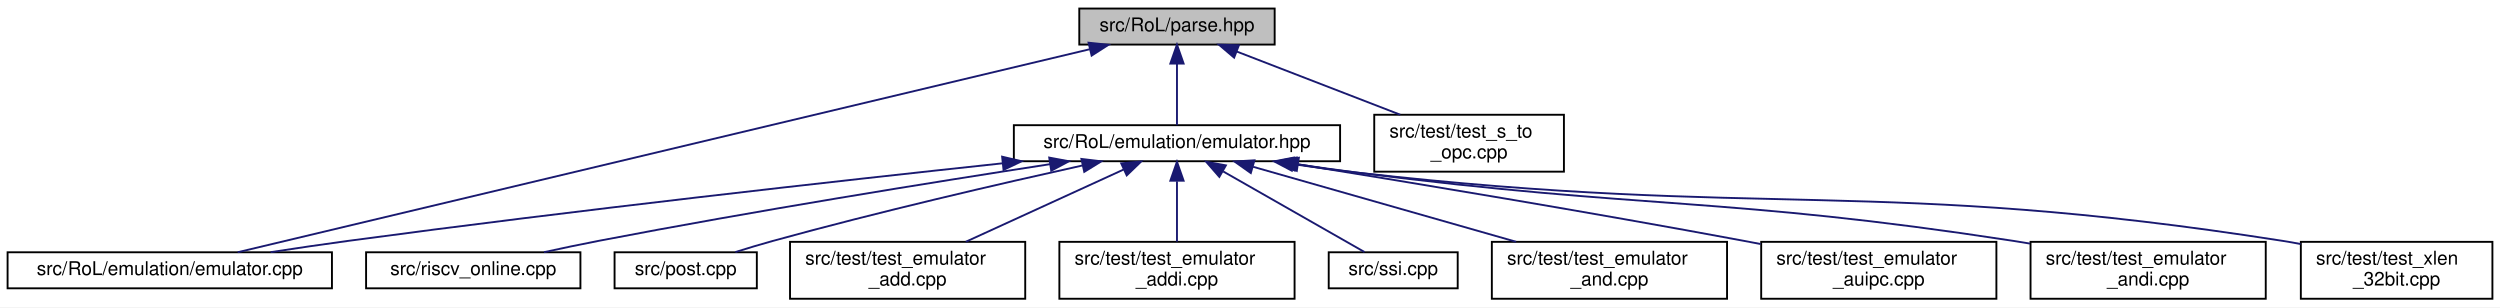
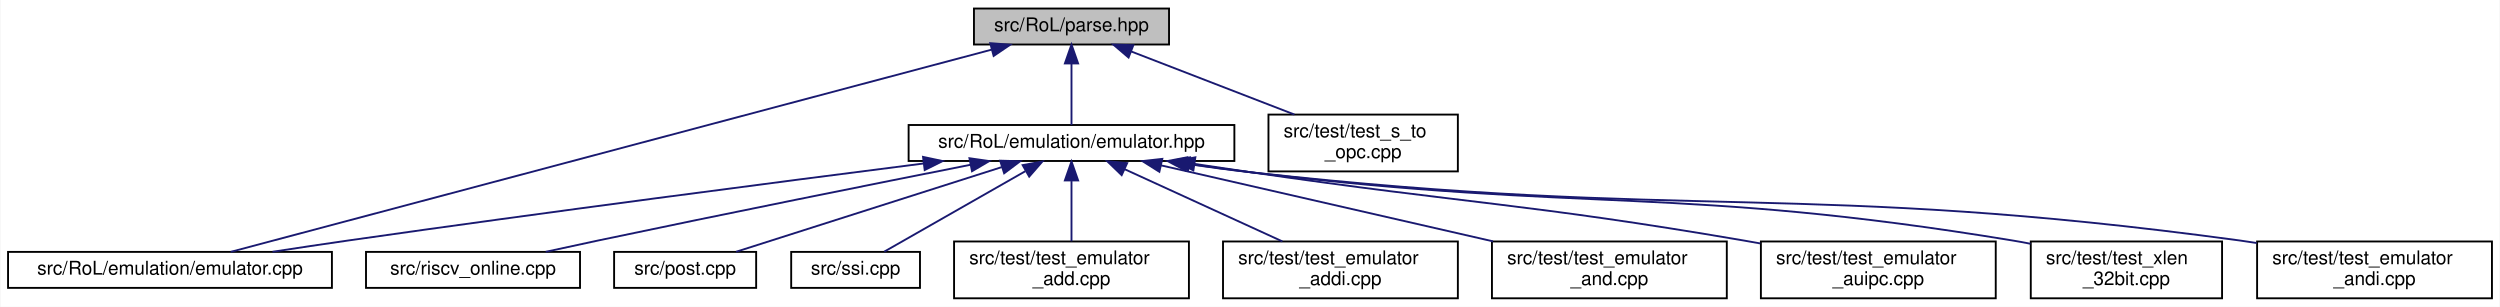
- <svg xmlns="http://www.w3.org/2000/svg" xmlns:xlink="http://www.w3.org/1999/xlink" width="1318pt" height="162pt" viewBox="0.00 0.00 1318.00 162.00">
+ <svg xmlns="http://www.w3.org/2000/svg" xmlns:xlink="http://www.w3.org/1999/xlink" width="1320pt" height="162pt" viewBox="0.00 0.00 1319.50 162.00">
  <g id="graph0" class="graph" transform="scale(1 1) rotate(0) translate(4 158)">
-     <polygon fill="white" stroke="transparent" points="-4,4 -4,-158 1314,-158 1314,4 -4,4" />
+     <polygon fill="white" stroke="transparent" points="-4,4 -4,-158 1315.5,-158 1315.5,4 -4,4" />
    <g id="node1" class="node">
      <g id="a_node1">
        <a xlink:title=" ">
-           <polygon fill="#bfbfbf" stroke="black" points="565,-134.5 565,-153.5 668,-153.5 668,-134.5 565,-134.5" />
-           <text text-anchor="middle" x="616.5" y="-141.5" font-family="Helvetica,sans-Serif" font-size="10.00">src/RoL/parse.hpp</text>
+           <polygon fill="#bfbfbf" stroke="black" points="510,-134.5 510,-153.5 613,-153.5 613,-134.5 510,-134.5" />
+           <text text-anchor="middle" x="561.5" y="-141.5" font-family="Helvetica,sans-Serif" font-size="10.00">src/RoL/parse.hpp</text>
        </a>
      </g>
    </g>
    <g id="node2" class="node">
      <g id="a_node2">
        <a xlink:href="emulator_8hpp.html" target="_top" xlink:title=" ">
-           <polygon fill="white" stroke="black" points="530.5,-73 530.5,-92 702.5,-92 702.5,-73 530.5,-73" />
-           <text text-anchor="middle" x="616.5" y="-80" font-family="Helvetica,sans-Serif" font-size="10.00">src/RoL/emulation/emulator.hpp</text>
+           <polygon fill="white" stroke="black" points="475.5,-73 475.5,-92 647.5,-92 647.5,-73 475.5,-73" />
+           <text text-anchor="middle" x="561.5" y="-80" font-family="Helvetica,sans-Serif" font-size="10.00">src/RoL/emulation/emulator.hpp</text>
        </a>
      </g>
    </g>
    <g id="edge1" class="edge">
-       <path fill="none" stroke="midnightblue" d="M616.5,-124.32C616.5,-113.5 616.5,-100.4 616.5,-92.01" />
-       <polygon fill="midnightblue" stroke="midnightblue" points="613,-124.48 616.5,-134.48 620,-124.48 613,-124.48" />
+       <path fill="none" stroke="midnightblue" d="M561.5,-124.32C561.5,-113.5 561.5,-100.4 561.5,-92.01" />
+       <polygon fill="midnightblue" stroke="midnightblue" points="558,-124.48 561.5,-134.48 565,-124.48 558,-124.48" />
    </g>
    <g id="node4" class="node">
      <g id="a_node4">
        <a xlink:href="emulator_8cpp.html" target="_top" xlink:title=" ">
          <polygon fill="white" stroke="black" points="0,-6 0,-25 171,-25 171,-6 0,-6" />
          <text text-anchor="middle" x="85.5" y="-13" font-family="Helvetica,sans-Serif" font-size="10.00">src/RoL/emulation/emulator.cpp</text>
        </a>
      </g>
    </g>
    <g id="edge12" class="edge">
-       <path fill="none" stroke="midnightblue" d="M570.53,-132.05C466.49,-107.26 214.81,-47.3 121.28,-25.02" />
-       <polygon fill="midnightblue" stroke="midnightblue" points="569.88,-135.49 580.42,-134.4 571.5,-128.68 569.88,-135.49" />
+       <path fill="none" stroke="midnightblue" d="M519.44,-131.82C425.67,-106.9 201.16,-47.24 117.57,-25.02" />
+       <polygon fill="midnightblue" stroke="midnightblue" points="518.59,-135.22 529.16,-134.4 520.39,-128.45 518.59,-135.22" />
    </g>
    <g id="node13" class="node">
      <g id="a_node13">
        <a xlink:href="test__s__to__opc_8cpp.html" target="_top" xlink:title=" ">
-           <polygon fill="white" stroke="black" points="720.5,-67.5 720.5,-97.5 820.5,-97.5 820.5,-67.5 720.5,-67.5" />
-           <text text-anchor="start" x="728.5" y="-85.5" font-family="Helvetica,sans-Serif" font-size="10.00">src/test/test_s_to</text>
-           <text text-anchor="middle" x="770.5" y="-74.5" font-family="Helvetica,sans-Serif" font-size="10.00">_opc.cpp</text>
+           <polygon fill="white" stroke="black" points="665.5,-67.5 665.5,-97.5 765.5,-97.5 765.5,-67.5 665.5,-67.5" />
+           <text text-anchor="start" x="673.5" y="-85.5" font-family="Helvetica,sans-Serif" font-size="10.00">src/test/test_s_to</text>
+           <text text-anchor="middle" x="715.5" y="-74.5" font-family="Helvetica,sans-Serif" font-size="10.00">_opc.cpp</text>
        </a>
      </g>
    </g>
    <g id="edge13" class="edge">
-       <path fill="none" stroke="midnightblue" d="M647.95,-130.85C672.97,-121.18 708,-107.65 734.21,-97.52" />
-       <polygon fill="midnightblue" stroke="midnightblue" points="646.63,-127.61 638.56,-134.48 649.15,-134.14 646.63,-127.61" />
+       <path fill="none" stroke="midnightblue" d="M592.95,-130.85C617.97,-121.18 653,-107.65 679.21,-97.52" />
+       <polygon fill="midnightblue" stroke="midnightblue" points="591.63,-127.61 583.56,-134.48 594.15,-134.14 591.63,-127.61" />
    </g>
    <g id="node3" class="node">
      <g id="a_node3">
        <a xlink:href="riscv__online_8cpp.html" target="_top" xlink:title=" ">
          <polygon fill="white" stroke="black" points="189,-6 189,-25 302,-25 302,-6 189,-6" />
          <text text-anchor="middle" x="245.5" y="-13" font-family="Helvetica,sans-Serif" font-size="10.00">src/riscv_online.cpp</text>
        </a>
      </g>
    </g>
    <g id="edge2" class="edge">
-       <path fill="none" stroke="midnightblue" d="M549.54,-71.44C487.62,-61.9 393.13,-46.71 311.5,-31 302.17,-29.2 292.13,-27.09 282.78,-25.05" />
-       <polygon fill="midnightblue" stroke="midnightblue" points="549.15,-74.92 559.57,-72.98 550.21,-68 549.15,-74.92" />
+       <path fill="none" stroke="midnightblue" d="M508.03,-70.97C457.38,-60.93 379.19,-45.27 311.5,-31 302.55,-29.11 292.92,-27.03 283.87,-25.04" />
+       <polygon fill="midnightblue" stroke="midnightblue" points="507.61,-74.46 518.1,-72.96 508.97,-67.59 507.61,-74.46" />
    </g>
    <g id="edge3" class="edge">
-       <path fill="none" stroke="midnightblue" d="M524.62,-71.91C436.11,-62.43 298.48,-47.04 179.5,-31 166.24,-29.21 151.97,-27.1 138.64,-25.06" />
-       <polygon fill="midnightblue" stroke="midnightblue" points="524.32,-75.4 534.63,-72.98 525.06,-68.44 524.32,-75.4" />
+       <path fill="none" stroke="midnightblue" d="M483.34,-71.67C406.08,-61.83 284.54,-46.04 179.5,-31 166.59,-29.15 152.69,-27.06 139.65,-25.06" />
+       <polygon fill="midnightblue" stroke="midnightblue" points="483.11,-75.17 493.47,-72.96 483.99,-68.22 483.11,-75.17" />
    </g>
    <g id="node5" class="node">
      <g id="a_node5">
        <a xlink:href="post_8cpp.html" target="_top" xlink:title=" ">
          <polygon fill="white" stroke="black" points="320,-6 320,-25 395,-25 395,-6 320,-6" />
          <text text-anchor="middle" x="357.5" y="-13" font-family="Helvetica,sans-Serif" font-size="10.00">src/post.cpp</text>
        </a>
      </g>
    </g>
    <g id="edge4" class="edge">
-       <path fill="none" stroke="midnightblue" d="M566.63,-70.75C523.3,-61.16 458.96,-46.29 403.5,-31 397.04,-29.22 390.13,-27.14 383.67,-25.11" />
-       <polygon fill="midnightblue" stroke="midnightblue" points="566.11,-74.22 576.63,-72.95 567.62,-67.39 566.11,-74.22" />
+       <path fill="none" stroke="midnightblue" d="M524.67,-69.77C484.25,-56.89 420.34,-36.52 384.38,-25.06" />
+       <polygon fill="midnightblue" stroke="midnightblue" points="523.82,-73.17 534.41,-72.87 525.94,-66.5 523.82,-73.17" />
    </g>
    <g id="node6" class="node">
      <g id="a_node6">
-         <a xlink:href="test__emulator__add_8cpp.html" target="_top" xlink:title=" ">
-           <polygon fill="white" stroke="black" points="412.5,-0.5 412.5,-30.5 536.5,-30.5 536.5,-0.5 412.5,-0.5" />
-           <text text-anchor="start" x="420.5" y="-18.5" font-family="Helvetica,sans-Serif" font-size="10.00">src/test/test_emulator</text>
-           <text text-anchor="middle" x="474.5" y="-7.5" font-family="Helvetica,sans-Serif" font-size="10.00">_add.cpp</text>
+         <a xlink:href="ssi_8cpp.html" target="_top" xlink:title=" ">
+           <polygon fill="white" stroke="black" points="413.5,-6 413.5,-25 481.5,-25 481.5,-6 413.5,-6" />
+           <text text-anchor="middle" x="447.5" y="-13" font-family="Helvetica,sans-Serif" font-size="10.00">src/ssi.cpp</text>
        </a>
      </g>
    </g>
    <g id="edge5" class="edge">
-       <path fill="none" stroke="midnightblue" d="M588.36,-68.62C564.34,-57.63 529.86,-41.84 505.15,-30.53" />
-       <polygon fill="midnightblue" stroke="midnightblue" points="587.09,-71.89 597.64,-72.87 590.01,-65.52 587.09,-71.89" />
+       <path fill="none" stroke="midnightblue" d="M537.15,-67.62C514.56,-54.74 481.66,-35.98 462.63,-25.13" />
+       <polygon fill="midnightblue" stroke="midnightblue" points="535.7,-70.82 546.13,-72.73 539.17,-64.74 535.7,-70.82" />
    </g>
    <g id="node7" class="node">
      <g id="a_node7">
-         <a xlink:href="test__emulator__addi_8cpp.html" target="_top" xlink:title=" ">
-           <polygon fill="white" stroke="black" points="554.5,-0.5 554.5,-30.5 678.5,-30.5 678.5,-0.5 554.5,-0.5" />
-           <text text-anchor="start" x="562.5" y="-18.5" font-family="Helvetica,sans-Serif" font-size="10.00">src/test/test_emulator</text>
-           <text text-anchor="middle" x="616.5" y="-7.5" font-family="Helvetica,sans-Serif" font-size="10.00">_addi.cpp</text>
+         <a xlink:href="test__emulator__add_8cpp.html" target="_top" xlink:title=" ">
+           <polygon fill="white" stroke="black" points="499.5,-0.5 499.5,-30.5 623.5,-30.5 623.5,-0.5 499.5,-0.5" />
+           <text text-anchor="start" x="507.5" y="-18.5" font-family="Helvetica,sans-Serif" font-size="10.00">src/test/test_emulator</text>
+           <text text-anchor="middle" x="561.5" y="-7.5" font-family="Helvetica,sans-Serif" font-size="10.00">_add.cpp</text>
        </a>
      </g>
    </g>
    <g id="edge6" class="edge">
-       <path fill="none" stroke="midnightblue" d="M616.5,-62.41C616.5,-52.22 616.5,-39.9 616.5,-30.59" />
-       <polygon fill="midnightblue" stroke="midnightblue" points="613,-62.73 616.5,-72.73 620,-62.73 613,-62.73" />
+       <path fill="none" stroke="midnightblue" d="M561.5,-62.41C561.5,-52.22 561.5,-39.9 561.5,-30.59" />
+       <polygon fill="midnightblue" stroke="midnightblue" points="558,-62.73 561.5,-72.73 565,-62.73 558,-62.73" />
    </g>
    <g id="node8" class="node">
      <g id="a_node8">
-         <a xlink:href="ssi_8cpp.html" target="_top" xlink:title=" ">
-           <polygon fill="white" stroke="black" points="696.5,-6 696.5,-25 764.5,-25 764.5,-6 696.5,-6" />
-           <text text-anchor="middle" x="730.5" y="-13" font-family="Helvetica,sans-Serif" font-size="10.00">src/ssi.cpp</text>
+         <a xlink:href="test__emulator__addi_8cpp.html" target="_top" xlink:title=" ">
+           <polygon fill="white" stroke="black" points="641.5,-0.5 641.5,-30.5 765.5,-30.5 765.5,-0.5 641.5,-0.5" />
+           <text text-anchor="start" x="649.5" y="-18.5" font-family="Helvetica,sans-Serif" font-size="10.00">src/test/test_emulator</text>
+           <text text-anchor="middle" x="703.5" y="-7.5" font-family="Helvetica,sans-Serif" font-size="10.00">_addi.cpp</text>
        </a>
      </g>
    </g>
    <g id="edge7" class="edge">
-       <path fill="none" stroke="midnightblue" d="M640.85,-67.62C663.44,-54.74 696.34,-35.98 715.37,-25.13" />
-       <polygon fill="midnightblue" stroke="midnightblue" points="638.83,-64.74 631.87,-72.73 642.3,-70.82 638.83,-64.74" />
+       <path fill="none" stroke="midnightblue" d="M589.64,-68.62C613.66,-57.63 648.14,-41.84 672.85,-30.53" />
+       <polygon fill="midnightblue" stroke="midnightblue" points="587.99,-65.52 580.36,-72.87 590.91,-71.89 587.99,-65.52" />
    </g>
    <g id="node9" class="node">
      <g id="a_node9">
        <a xlink:href="test__emulator__and_8cpp.html" target="_top" xlink:title=" ">
-           <polygon fill="white" stroke="black" points="782.5,-0.5 782.5,-30.5 906.5,-30.5 906.5,-0.5 782.5,-0.5" />
-           <text text-anchor="start" x="790.5" y="-18.5" font-family="Helvetica,sans-Serif" font-size="10.00">src/test/test_emulator</text>
-           <text text-anchor="middle" x="844.5" y="-7.5" font-family="Helvetica,sans-Serif" font-size="10.00">_and.cpp</text>
+           <polygon fill="white" stroke="black" points="783.5,-0.5 783.5,-30.5 907.5,-30.5 907.5,-0.5 783.5,-0.5" />
+           <text text-anchor="start" x="791.5" y="-18.5" font-family="Helvetica,sans-Serif" font-size="10.00">src/test/test_emulator</text>
+           <text text-anchor="middle" x="845.5" y="-7.5" font-family="Helvetica,sans-Serif" font-size="10.00">_and.cpp</text>
        </a>
      </g>
    </g>
    <g id="edge8" class="edge">
-       <path fill="none" stroke="midnightblue" d="M656.64,-70.06C695.29,-59.04 753.85,-42.34 795.29,-30.53" />
-       <polygon fill="midnightblue" stroke="midnightblue" points="655.43,-66.76 646.78,-72.87 657.35,-73.49 655.43,-66.76" />
+       <path fill="none" stroke="midnightblue" d="M608.75,-70.69C656.8,-59.69 731.46,-42.6 784.07,-30.56" />
+       <polygon fill="midnightblue" stroke="midnightblue" points="607.89,-67.29 598.92,-72.94 609.45,-74.12 607.89,-67.29" />
    </g>
    <g id="node10" class="node">
      <g id="a_node10">
        <a xlink:href="test__emulator__auipc_8cpp.html" target="_top" xlink:title=" ">
-           <polygon fill="white" stroke="black" points="924.5,-0.5 924.5,-30.5 1048.5,-30.5 1048.5,-0.5 924.5,-0.5" />
-           <text text-anchor="start" x="932.5" y="-18.5" font-family="Helvetica,sans-Serif" font-size="10.00">src/test/test_emulator</text>
-           <text text-anchor="middle" x="986.5" y="-7.5" font-family="Helvetica,sans-Serif" font-size="10.00">_auipc.cpp</text>
+           <polygon fill="white" stroke="black" points="925.5,-0.5 925.5,-30.5 1049.5,-30.5 1049.5,-0.5 925.5,-0.5" />
+           <text text-anchor="start" x="933.5" y="-18.5" font-family="Helvetica,sans-Serif" font-size="10.00">src/test/test_emulator</text>
+           <text text-anchor="middle" x="987.5" y="-7.5" font-family="Helvetica,sans-Serif" font-size="10.00">_auipc.cpp</text>
        </a>
      </g>
    </g>
    <g id="edge9" class="edge">
-       <path fill="none" stroke="midnightblue" d="M680.52,-71.34C741.14,-61.56 834.66,-46.08 915.5,-31 918.34,-30.47 921.25,-29.92 924.19,-29.35" />
-       <polygon fill="midnightblue" stroke="midnightblue" points="679.66,-67.93 670.34,-72.97 680.77,-74.84 679.66,-67.93" />
+       <path fill="none" stroke="midnightblue" d="M626.45,-71.46C636.51,-69.95 646.78,-68.41 656.5,-67 771.94,-50.2 801.51,-50.68 916.5,-31 919.35,-30.51 922.26,-29.99 925.2,-29.46" />
+       <polygon fill="midnightblue" stroke="midnightblue" points="625.85,-68.01 616.49,-72.97 626.9,-74.94 625.85,-68.01" />
    </g>
    <g id="node11" class="node">
      <g id="a_node11">
-         <a xlink:href="test__emulator__andi_8cpp.html" target="_top" xlink:title=" ">
-           <polygon fill="white" stroke="black" points="1066.5,-0.5 1066.5,-30.5 1190.5,-30.5 1190.5,-0.5 1066.5,-0.5" />
-           <text text-anchor="start" x="1074.5" y="-18.5" font-family="Helvetica,sans-Serif" font-size="10.00">src/test/test_emulator</text>
-           <text text-anchor="middle" x="1128.5" y="-7.5" font-family="Helvetica,sans-Serif" font-size="10.00">_andi.cpp</text>
+         <a xlink:href="test__xlen__32bit_8cpp.html" target="_top" xlink:title=" ">
+           <polygon fill="white" stroke="black" points="1068,-0.5 1068,-30.5 1169,-30.5 1169,-0.5 1068,-0.5" />
+           <text text-anchor="start" x="1076" y="-18.5" font-family="Helvetica,sans-Serif" font-size="10.00">src/test/test_xlen</text>
+           <text text-anchor="middle" x="1118.5" y="-7.5" font-family="Helvetica,sans-Serif" font-size="10.00">_32bit.cpp</text>
        </a>
      </g>
    </g>
    <g id="edge10" class="edge">
-       <path fill="none" stroke="midnightblue" d="M679.35,-71.47C690.06,-69.89 701.09,-68.34 711.5,-67 864.85,-47.33 904.69,-54.5 1057.5,-31 1060.36,-30.56 1063.28,-30.08 1066.22,-29.58" />
-       <polygon fill="midnightblue" stroke="midnightblue" points="678.57,-68.05 669.2,-73 679.61,-74.97 678.57,-68.05" />
+       <path fill="none" stroke="midnightblue" d="M623.61,-71.45C634.55,-69.84 645.85,-68.29 656.5,-67 834.58,-45.46 881.5,-60.15 1058.5,-31 1061.57,-30.5 1064.71,-29.92 1067.87,-29.29" />
+       <polygon fill="midnightblue" stroke="midnightblue" points="623.06,-68 613.69,-72.94 624.09,-74.92 623.06,-68" />
    </g>
    <g id="node12" class="node">
      <g id="a_node12">
-         <a xlink:href="test__xlen__32bit_8cpp.html" target="_top" xlink:title=" ">
-           <polygon fill="white" stroke="black" points="1209,-0.5 1209,-30.5 1310,-30.5 1310,-0.5 1209,-0.5" />
-           <text text-anchor="start" x="1217" y="-18.5" font-family="Helvetica,sans-Serif" font-size="10.00">src/test/test_xlen</text>
-           <text text-anchor="middle" x="1259.5" y="-7.5" font-family="Helvetica,sans-Serif" font-size="10.00">_32bit.cpp</text>
+         <a xlink:href="test__emulator__andi_8cpp.html" target="_top" xlink:title=" ">
+           <polygon fill="white" stroke="black" points="1187.5,-0.5 1187.5,-30.5 1311.5,-30.5 1311.5,-0.5 1187.5,-0.5" />
+           <text text-anchor="start" x="1195.5" y="-18.5" font-family="Helvetica,sans-Serif" font-size="10.00">src/test/test_emulator</text>
+           <text text-anchor="middle" x="1249.5" y="-7.5" font-family="Helvetica,sans-Serif" font-size="10.00">_andi.cpp</text>
        </a>
      </g>
    </g>
    <g id="edge11" class="edge">
-       <path fill="none" stroke="midnightblue" d="M677.81,-71.43C689,-69.79 700.58,-68.23 711.5,-67 927.6,-42.57 984.64,-64.66 1199.5,-31 1202.57,-30.52 1205.72,-29.96 1208.88,-29.35" />
-       <polygon fill="midnightblue" stroke="midnightblue" points="677.05,-68 667.68,-72.94 678.09,-74.92 677.05,-68" />
+       <path fill="none" stroke="midnightblue" d="M622.07,-71.49C633.49,-69.82 645.34,-68.23 656.5,-67 887.64,-41.43 948.07,-62.34 1178.5,-31 1181.37,-30.61 1184.29,-30.17 1187.24,-29.7" />
+       <polygon fill="midnightblue" stroke="midnightblue" points="621.55,-68.03 612.18,-72.97 622.59,-74.95 621.55,-68.03" />
    </g>
  </g>
</svg>
